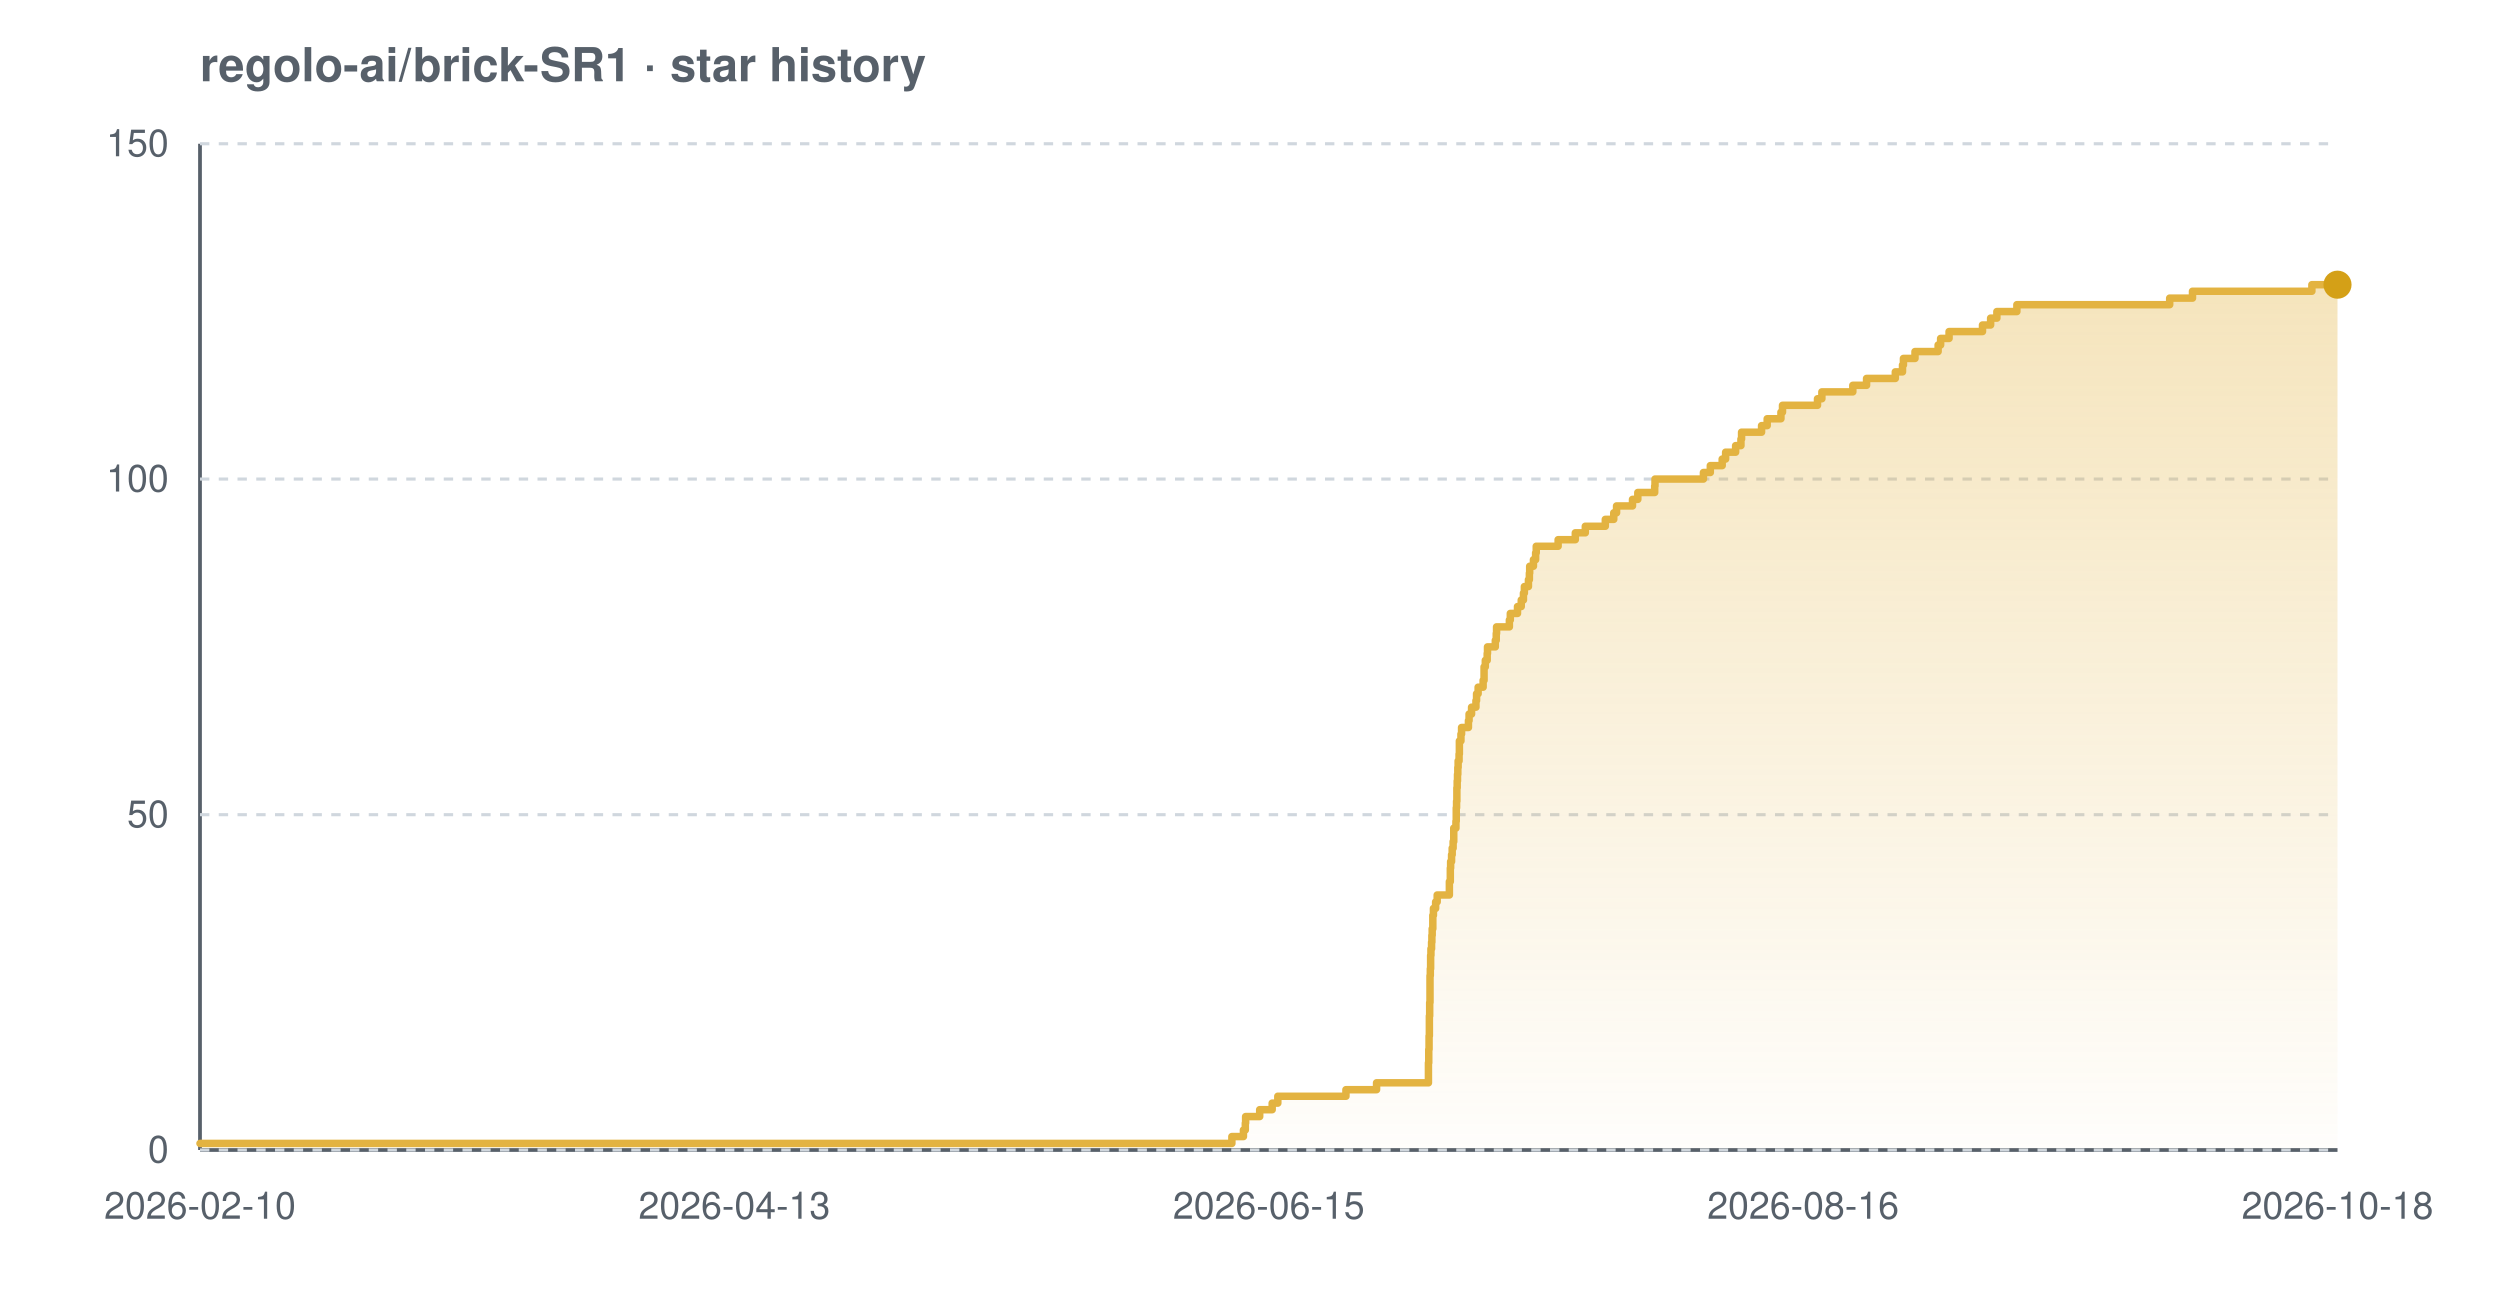
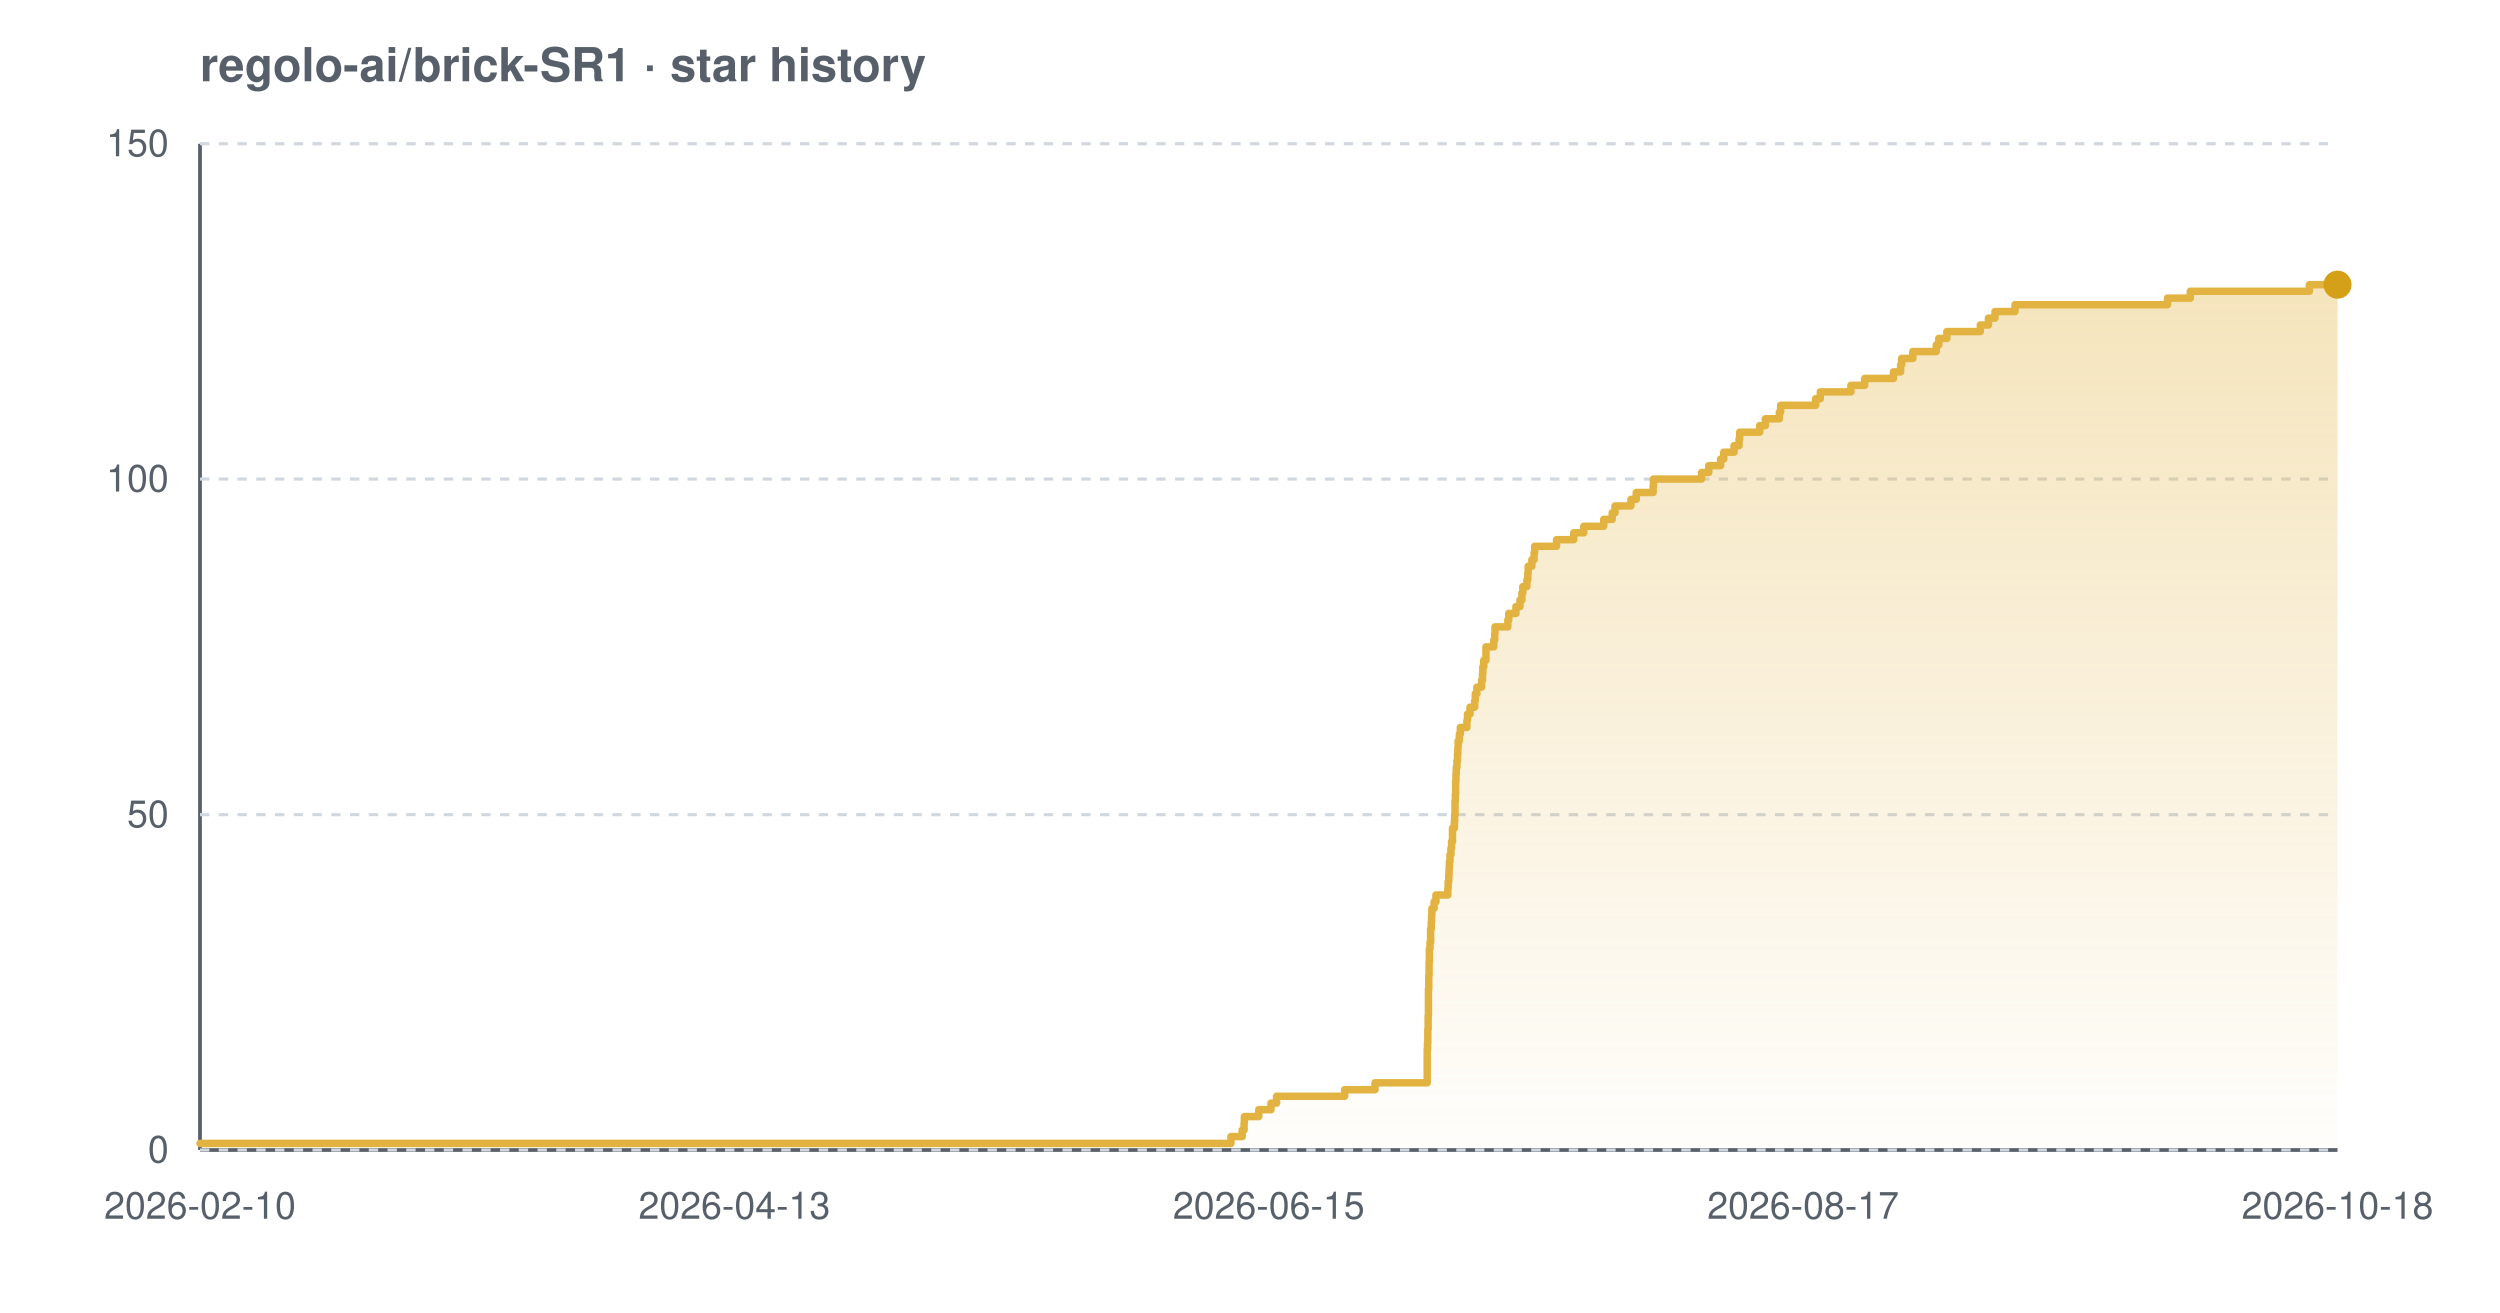
<svg xmlns="http://www.w3.org/2000/svg" width="800" height="420" viewBox="0 0 800 420" font-family="-apple-system,BlinkMacSystemFont,'Segoe UI',Helvetica,Arial,sans-serif" role="img" aria-label="Star history chart for regolo-ai/brick-SR1">
  <defs>
    <linearGradient id="grad-light" x1="0" y1="0" x2="0" y2="1">
      <stop offset="0%" stop-color="#e3b341" stop-opacity="0.35" />
      <stop offset="100%" stop-color="#e3b341" stop-opacity="0.02" />
    </linearGradient>
  </defs>
  <text x="64" y="26" font-size="15" font-weight="600" fill="#57606a">regolo-ai/brick-SR1 · star history</text>
  <line x1="64" y1="368" x2="748" y2="368" stroke="#57606a" stroke-width="1.2" />
  <line x1="64" y1="46" x2="64" y2="368" stroke="#57606a" stroke-width="1.2" />
  <line x1="64" y1="368.0" x2="748" y2="368.0" stroke="#d0d7de" stroke-width="1" stroke-dasharray="3 3" />
  <line x1="64" y1="260.7" x2="748" y2="260.7" stroke="#d0d7de" stroke-width="1" stroke-dasharray="3 3" />
  <line x1="64" y1="153.3" x2="748" y2="153.3" stroke="#d0d7de" stroke-width="1" stroke-dasharray="3 3" />
  <line x1="64" y1="46.0" x2="748" y2="46.0" stroke="#d0d7de" stroke-width="1" stroke-dasharray="3 3" />
-   <path d="M 64.0 365.9 L 394.2 365.9 L 394.2 363.7 L 397.9 363.7 L 397.9 361.6 L 398.5 361.6 L 398.5 359.4 L 398.6 359.4 L 398.6 357.3 L 403.1 357.3 L 403.1 355.1 L 407.1 355.1 L 407.1 353.0 L 408.9 353.0 L 408.9 350.8 L 430.7 350.8 L 430.7 348.7 L 440.5 348.7 L 440.5 346.5 L 457.1 346.5 L 457.1 344.4 L 457.1 344.4 L 457.1 342.2 L 457.1 342.2 L 457.1 340.1 L 457.2 340.1 L 457.2 337.9 L 457.2 337.9 L 457.2 335.8 L 457.3 335.8 L 457.3 333.7 L 457.3 333.7 L 457.3 331.5 L 457.4 331.5 L 457.4 329.4 L 457.4 329.4 L 457.4 327.2 L 457.4 327.2 L 457.4 325.1 L 457.5 325.1 L 457.5 322.9 L 457.5 322.9 L 457.5 320.8 L 457.6 320.8 L 457.6 318.6 L 457.6 318.6 L 457.6 316.5 L 457.6 316.5 L 457.6 314.3 L 457.6 314.3 L 457.6 312.2 L 457.7 312.2 L 457.7 310.0 L 457.8 310.0 L 457.8 307.9 L 457.8 307.9 L 457.8 305.7 L 457.9 305.7 L 457.9 303.6 L 458.1 303.6 L 458.1 301.5 L 458.2 301.5 L 458.2 299.3 L 458.3 299.3 L 458.3 297.2 L 458.5 297.2 L 458.5 295.0 L 458.5 295.0 L 458.5 292.9 L 458.7 292.9 L 458.7 290.7 L 459.4 290.7 L 459.4 288.6 L 459.9 288.6 L 459.9 286.4 L 463.8 286.4 L 463.8 284.3 L 463.8 284.3 L 463.8 282.1 L 464.1 282.1 L 464.1 280.0 L 464.1 280.0 L 464.1 277.8 L 464.2 277.8 L 464.2 275.7 L 464.5 275.7 L 464.5 273.5 L 464.7 273.5 L 464.7 271.4 L 465.0 271.4 L 465.0 269.3 L 465.2 269.3 L 465.2 267.1 L 465.2 267.1 L 465.2 265.0 L 465.9 265.0 L 465.9 262.8 L 466.0 262.8 L 466.0 260.7 L 466.0 260.7 L 466.0 258.5 L 466.1 258.5 L 466.1 256.4 L 466.2 256.4 L 466.2 254.2 L 466.2 254.2 L 466.2 252.1 L 466.3 252.1 L 466.3 249.9 L 466.4 249.9 L 466.4 247.8 L 466.5 247.8 L 466.5 245.6 L 466.6 245.6 L 466.6 243.5 L 466.9 243.5 L 466.9 241.3 L 467.0 241.3 L 467.0 239.2 L 467.0 239.2 L 467.0 237.1 L 467.5 237.1 L 467.5 234.9 L 467.7 234.9 L 467.7 232.8 L 469.9 232.8 L 469.9 230.6 L 470.1 230.6 L 470.1 228.5 L 470.9 228.5 L 470.9 226.3 L 472.3 226.3 L 472.3 224.2 L 472.5 224.2 L 472.5 222.0 L 473.0 222.0 L 473.0 219.9 L 474.6 219.9 L 474.6 217.7 L 474.9 217.7 L 474.9 215.6 L 474.9 215.6 L 474.9 213.4 L 475.3 213.4 L 475.3 211.3 L 475.9 211.3 L 475.9 209.1 L 476.0 209.1 L 476.0 207.0 L 478.5 207.0 L 478.5 204.9 L 478.8 204.9 L 478.8 202.7 L 478.9 202.7 L 478.9 200.6 L 483.0 200.6 L 483.0 198.4 L 483.3 198.4 L 483.3 196.3 L 485.6 196.3 L 485.6 194.1 L 486.8 194.1 L 486.8 192.0 L 487.5 192.0 L 487.5 189.8 L 487.8 189.8 L 487.8 187.7 L 489.1 187.7 L 489.1 185.5 L 489.4 185.5 L 489.4 183.4 L 489.5 183.4 L 489.5 181.2 L 490.7 181.2 L 490.7 179.1 L 491.4 179.1 L 491.4 176.9 L 491.6 176.9 L 491.6 174.8 L 498.6 174.8 L 498.6 172.7 L 504.1 172.7 L 504.1 170.5 L 507.3 170.5 L 507.3 168.4 L 513.7 168.4 L 513.7 166.2 L 516.4 166.2 L 516.4 164.1 L 517.3 164.1 L 517.3 161.9 L 522.4 161.9 L 522.4 159.8 L 524.1 159.8 L 524.1 157.6 L 529.5 157.6 L 529.5 155.5 L 529.6 155.5 L 529.6 153.3 L 545.1 153.3 L 545.1 151.2 L 547.3 151.2 L 547.3 149.0 L 551.1 149.0 L 551.1 146.9 L 552.2 146.9 L 552.2 144.7 L 555.4 144.7 L 555.4 142.6 L 557.1 142.6 L 557.1 140.5 L 557.3 140.5 L 557.3 138.3 L 563.7 138.3 L 563.7 136.2 L 565.5 136.2 L 565.5 134.0 L 569.9 134.0 L 569.9 131.9 L 570.4 131.9 L 570.4 129.7 L 581.6 129.7 L 581.6 127.6 L 583.0 127.6 L 583.0 125.4 L 592.9 125.4 L 592.9 123.3 L 597.3 123.3 L 597.3 121.1 L 606.5 121.1 L 606.5 119.0 L 608.8 119.0 L 608.8 116.8 L 609.1 116.8 L 609.1 114.7 L 612.8 114.7 L 612.8 112.5 L 620.2 112.5 L 620.2 110.4 L 621.0 110.4 L 621.0 108.3 L 623.7 108.3 L 623.7 106.1 L 634.4 106.1 L 634.4 104.0 L 637.0 104.0 L 637.0 101.8 L 639.0 101.8 L 639.0 99.7 L 645.4 99.7 L 645.4 97.5 L 694.3 97.5 L 694.3 95.4 L 701.6 95.4 L 701.6 93.2 L 739.8 93.2 L 739.8 91.1 L 748.0 91.1 L 748.0 91.1 L 748.0 368.0 L 64.0 368.0 Z" fill="url(#grad-light)" />
-   <path d="M 64.0 365.9 L 394.2 365.9 L 394.2 363.7 L 397.9 363.7 L 397.9 361.6 L 398.5 361.6 L 398.5 359.4 L 398.6 359.4 L 398.6 357.3 L 403.1 357.3 L 403.1 355.1 L 407.1 355.1 L 407.1 353.0 L 408.9 353.0 L 408.9 350.8 L 430.7 350.8 L 430.7 348.7 L 440.5 348.7 L 440.5 346.5 L 457.1 346.5 L 457.1 344.4 L 457.1 344.4 L 457.1 342.2 L 457.1 342.2 L 457.1 340.1 L 457.2 340.1 L 457.2 337.9 L 457.2 337.9 L 457.2 335.8 L 457.3 335.8 L 457.3 333.7 L 457.3 333.7 L 457.3 331.5 L 457.4 331.5 L 457.4 329.4 L 457.4 329.4 L 457.4 327.2 L 457.4 327.2 L 457.4 325.1 L 457.5 325.1 L 457.5 322.9 L 457.5 322.9 L 457.5 320.8 L 457.6 320.8 L 457.6 318.6 L 457.6 318.6 L 457.6 316.5 L 457.6 316.5 L 457.6 314.3 L 457.6 314.3 L 457.6 312.2 L 457.7 312.2 L 457.7 310.0 L 457.8 310.0 L 457.8 307.9 L 457.8 307.9 L 457.8 305.7 L 457.9 305.7 L 457.9 303.6 L 458.1 303.6 L 458.1 301.5 L 458.2 301.5 L 458.2 299.3 L 458.3 299.3 L 458.3 297.2 L 458.5 297.2 L 458.5 295.0 L 458.5 295.0 L 458.5 292.9 L 458.7 292.9 L 458.7 290.7 L 459.4 290.7 L 459.4 288.6 L 459.9 288.6 L 459.9 286.4 L 463.8 286.4 L 463.8 284.3 L 463.8 284.3 L 463.8 282.1 L 464.1 282.1 L 464.1 280.0 L 464.1 280.0 L 464.1 277.8 L 464.2 277.8 L 464.2 275.7 L 464.5 275.7 L 464.5 273.5 L 464.7 273.5 L 464.7 271.4 L 465.0 271.4 L 465.0 269.3 L 465.2 269.3 L 465.2 267.1 L 465.2 267.1 L 465.2 265.0 L 465.9 265.0 L 465.9 262.8 L 466.0 262.8 L 466.0 260.7 L 466.0 260.7 L 466.0 258.5 L 466.1 258.5 L 466.1 256.4 L 466.2 256.4 L 466.2 254.2 L 466.2 254.2 L 466.2 252.1 L 466.3 252.1 L 466.3 249.9 L 466.4 249.9 L 466.4 247.8 L 466.5 247.8 L 466.5 245.6 L 466.6 245.6 L 466.6 243.5 L 466.9 243.5 L 466.9 241.3 L 467.0 241.3 L 467.0 239.2 L 467.0 239.2 L 467.0 237.1 L 467.5 237.1 L 467.5 234.9 L 467.7 234.9 L 467.7 232.8 L 469.9 232.8 L 469.9 230.6 L 470.1 230.6 L 470.1 228.5 L 470.9 228.5 L 470.9 226.3 L 472.3 226.3 L 472.3 224.2 L 472.5 224.2 L 472.5 222.0 L 473.0 222.0 L 473.0 219.9 L 474.6 219.9 L 474.6 217.7 L 474.9 217.7 L 474.9 215.6 L 474.9 215.6 L 474.9 213.4 L 475.3 213.4 L 475.3 211.3 L 475.9 211.3 L 475.9 209.1 L 476.0 209.1 L 476.0 207.0 L 478.5 207.0 L 478.5 204.9 L 478.8 204.9 L 478.8 202.7 L 478.9 202.7 L 478.9 200.6 L 483.0 200.6 L 483.0 198.4 L 483.3 198.4 L 483.3 196.3 L 485.6 196.3 L 485.6 194.1 L 486.8 194.1 L 486.8 192.0 L 487.5 192.0 L 487.5 189.8 L 487.8 189.8 L 487.8 187.7 L 489.1 187.7 L 489.1 185.5 L 489.4 185.5 L 489.4 183.4 L 489.5 183.4 L 489.5 181.2 L 490.7 181.2 L 490.7 179.1 L 491.4 179.1 L 491.4 176.9 L 491.6 176.9 L 491.6 174.8 L 498.6 174.8 L 498.6 172.7 L 504.1 172.7 L 504.1 170.5 L 507.3 170.5 L 507.3 168.4 L 513.7 168.4 L 513.7 166.2 L 516.4 166.2 L 516.4 164.1 L 517.3 164.1 L 517.3 161.9 L 522.4 161.9 L 522.4 159.8 L 524.1 159.8 L 524.1 157.6 L 529.5 157.6 L 529.5 155.5 L 529.6 155.5 L 529.6 153.3 L 545.1 153.3 L 545.1 151.2 L 547.3 151.2 L 547.3 149.0 L 551.1 149.0 L 551.1 146.9 L 552.2 146.9 L 552.2 144.7 L 555.4 144.7 L 555.4 142.6 L 557.1 142.6 L 557.1 140.5 L 557.3 140.5 L 557.3 138.3 L 563.7 138.3 L 563.7 136.2 L 565.5 136.2 L 565.5 134.0 L 569.9 134.0 L 569.9 131.9 L 570.4 131.9 L 570.4 129.7 L 581.6 129.7 L 581.6 127.6 L 583.0 127.6 L 583.0 125.4 L 592.9 125.4 L 592.9 123.3 L 597.3 123.3 L 597.3 121.1 L 606.5 121.1 L 606.5 119.0 L 608.8 119.0 L 608.8 116.8 L 609.1 116.8 L 609.1 114.7 L 612.8 114.7 L 612.8 112.5 L 620.2 112.5 L 620.2 110.4 L 621.0 110.4 L 621.0 108.3 L 623.7 108.3 L 623.7 106.1 L 634.4 106.1 L 634.4 104.0 L 637.0 104.0 L 637.0 101.8 L 639.0 101.8 L 639.0 99.7 L 645.4 99.7 L 645.4 97.5 L 694.3 97.5 L 694.3 95.4 L 701.6 95.4 L 701.6 93.2 L 739.8 93.2 L 739.8 91.1 L 748.0 91.1 L 748.0 91.1" fill="none" stroke="#e3b341" stroke-width="2.4" stroke-linejoin="round" stroke-linecap="round" />
+   <path d="M 64.0 365.9 L 393.9 365.9 L 393.9 363.7 L 397.5 363.7 L 397.5 361.6 L 398.1 361.6 L 398.1 359.4 L 398.2 359.4 L 398.2 357.3 L 402.8 357.3 L 402.8 355.1 L 406.7 355.1 L 406.7 353.0 L 408.5 353.0 L 408.5 350.8 L 430.3 350.8 L 430.3 348.7 L 440.0 348.7 L 440.0 346.5 L 456.7 346.5 L 456.7 344.4 L 456.7 344.4 L 456.7 342.2 L 456.7 342.2 L 456.7 340.1 L 456.7 340.1 L 456.7 337.9 L 456.7 337.9 L 456.7 335.8 L 456.8 335.8 L 456.8 333.7 L 456.9 333.7 L 456.9 331.5 L 456.9 331.5 L 456.9 329.4 L 457.0 329.4 L 457.0 327.2 L 457.0 327.2 L 457.0 325.1 L 457.1 325.1 L 457.1 322.9 L 457.1 322.9 L 457.1 320.8 L 457.1 320.8 L 457.1 318.6 L 457.1 318.6 L 457.1 316.5 L 457.2 316.5 L 457.2 314.3 L 457.2 314.3 L 457.2 312.2 L 457.3 312.2 L 457.3 310.0 L 457.3 310.0 L 457.3 307.9 L 457.4 307.9 L 457.4 305.7 L 457.4 305.7 L 457.4 303.6 L 457.6 303.6 L 457.6 301.5 L 457.8 301.5 L 457.8 299.3 L 457.8 299.3 L 457.8 297.2 L 458.0 297.2 L 458.0 295.0 L 458.1 295.0 L 458.1 292.9 L 458.2 292.9 L 458.2 290.7 L 458.9 290.7 L 458.9 288.6 L 459.5 288.6 L 459.5 286.4 L 463.3 286.4 L 463.3 284.3 L 463.4 284.3 L 463.4 282.1 L 463.6 282.1 L 463.6 280.0 L 463.7 280.0 L 463.7 277.8 L 463.8 277.8 L 463.8 275.7 L 464.0 275.7 L 464.0 273.5 L 464.3 273.5 L 464.3 271.4 L 464.5 271.4 L 464.5 269.3 L 464.8 269.3 L 464.8 267.1 L 464.8 267.1 L 464.8 265.0 L 465.4 265.0 L 465.4 262.8 L 465.5 262.8 L 465.5 260.7 L 465.6 260.7 L 465.6 258.5 L 465.6 258.5 L 465.6 256.4 L 465.7 256.4 L 465.7 254.2 L 465.8 254.2 L 465.8 252.1 L 465.8 252.1 L 465.8 249.9 L 465.9 249.9 L 465.9 247.8 L 466.0 247.8 L 466.0 245.6 L 466.2 245.6 L 466.2 243.5 L 466.4 243.5 L 466.4 241.3 L 466.5 241.3 L 466.5 239.2 L 466.6 239.2 L 466.6 237.1 L 467.0 237.1 L 467.0 234.9 L 467.3 234.9 L 467.3 232.8 L 469.4 232.8 L 469.4 230.6 L 469.6 230.6 L 469.6 228.5 L 470.4 228.5 L 470.4 226.3 L 471.9 226.3 L 471.9 224.2 L 472.1 224.2 L 472.1 222.0 L 472.6 222.0 L 472.6 219.9 L 474.1 219.9 L 474.1 217.7 L 474.4 217.7 L 474.4 215.6 L 474.5 215.6 L 474.5 213.4 L 474.8 213.4 L 474.8 211.3 L 475.5 211.3 L 475.5 209.1 L 475.5 209.1 L 475.5 207.0 L 478.0 207.0 L 478.0 204.9 L 478.3 204.9 L 478.3 202.7 L 478.4 202.7 L 478.4 200.6 L 482.5 200.6 L 482.5 198.4 L 482.8 198.4 L 482.8 196.3 L 485.1 196.3 L 485.1 194.1 L 486.4 194.1 L 486.4 192.0 L 487.0 192.0 L 487.0 189.8 L 487.3 189.8 L 487.3 187.7 L 488.6 187.7 L 488.6 185.5 L 488.9 185.5 L 488.9 183.4 L 489.0 183.4 L 489.0 181.2 L 490.2 181.2 L 490.2 179.1 L 490.9 179.1 L 490.9 176.9 L 491.1 176.9 L 491.1 174.8 L 498.1 174.8 L 498.1 172.7 L 503.6 172.7 L 503.6 170.5 L 506.8 170.5 L 506.8 168.4 L 513.2 168.4 L 513.2 166.2 L 515.9 166.2 L 515.9 164.1 L 516.8 164.1 L 516.8 161.9 L 521.9 161.9 L 521.9 159.8 L 523.6 159.8 L 523.6 157.6 L 529.0 157.6 L 529.0 155.5 L 529.1 155.5 L 529.1 153.3 L 544.5 153.3 L 544.5 151.2 L 546.8 151.2 L 546.8 149.0 L 550.6 149.0 L 550.6 146.9 L 551.6 146.9 L 551.6 144.7 L 554.9 144.7 L 554.9 142.6 L 556.5 142.6 L 556.5 140.5 L 556.7 140.5 L 556.7 138.3 L 563.1 138.3 L 563.1 136.2 L 564.9 136.2 L 564.9 134.0 L 569.4 134.0 L 569.4 131.9 L 569.8 131.9 L 569.8 129.7 L 581.0 129.7 L 581.0 127.6 L 582.5 127.6 L 582.5 125.4 L 592.3 125.4 L 592.3 123.3 L 596.7 123.3 L 596.7 121.1 L 605.9 121.1 L 605.9 119.0 L 608.2 119.0 L 608.2 116.8 L 608.5 116.8 L 608.5 114.7 L 612.1 114.7 L 612.1 112.5 L 619.6 112.5 L 619.6 110.4 L 620.4 110.4 L 620.4 108.3 L 623.0 108.3 L 623.0 106.1 L 633.7 106.1 L 633.7 104.0 L 636.3 104.0 L 636.3 101.8 L 638.4 101.8 L 638.4 99.7 L 644.8 99.7 L 644.8 97.5 L 693.6 97.5 L 693.6 95.4 L 700.9 95.4 L 700.9 93.2 L 739.0 93.2 L 739.0 91.1 L 748.0 91.1 L 748.0 91.1 L 748.0 368.0 L 64.0 368.0 Z" fill="url(#grad-light)" />
+   <path d="M 64.0 365.9 L 393.9 365.9 L 393.9 363.7 L 397.5 363.7 L 397.5 361.6 L 398.1 361.6 L 398.1 359.4 L 398.2 359.4 L 398.2 357.3 L 402.8 357.3 L 402.8 355.1 L 406.7 355.1 L 406.7 353.0 L 408.5 353.0 L 408.5 350.8 L 430.3 350.8 L 430.3 348.7 L 440.0 348.7 L 440.0 346.5 L 456.7 346.5 L 456.7 344.4 L 456.7 344.4 L 456.7 342.2 L 456.7 342.2 L 456.7 340.1 L 456.7 340.1 L 456.7 337.9 L 456.7 337.9 L 456.7 335.8 L 456.8 335.8 L 456.8 333.7 L 456.9 333.7 L 456.9 331.5 L 456.9 331.5 L 456.9 329.4 L 457.0 329.4 L 457.0 327.2 L 457.0 327.2 L 457.0 325.1 L 457.1 325.1 L 457.1 322.9 L 457.1 322.9 L 457.1 320.8 L 457.1 320.8 L 457.1 318.6 L 457.1 318.6 L 457.1 316.5 L 457.2 316.5 L 457.2 314.3 L 457.2 314.3 L 457.2 312.2 L 457.3 312.2 L 457.3 310.0 L 457.3 310.0 L 457.3 307.9 L 457.4 307.9 L 457.4 305.7 L 457.4 305.7 L 457.4 303.6 L 457.6 303.6 L 457.6 301.5 L 457.8 301.5 L 457.8 299.3 L 457.8 299.3 L 457.8 297.2 L 458.0 297.2 L 458.0 295.0 L 458.1 295.0 L 458.1 292.9 L 458.2 292.9 L 458.2 290.7 L 458.9 290.7 L 458.9 288.6 L 459.5 288.6 L 459.5 286.4 L 463.3 286.4 L 463.3 284.3 L 463.4 284.3 L 463.4 282.1 L 463.6 282.1 L 463.6 280.0 L 463.7 280.0 L 463.7 277.8 L 463.8 277.8 L 463.8 275.7 L 464.0 275.7 L 464.0 273.5 L 464.3 273.5 L 464.3 271.4 L 464.5 271.4 L 464.5 269.3 L 464.8 269.3 L 464.8 267.1 L 464.8 267.1 L 464.8 265.0 L 465.4 265.0 L 465.4 262.8 L 465.5 262.8 L 465.5 260.7 L 465.6 260.7 L 465.6 258.5 L 465.6 258.5 L 465.6 256.4 L 465.7 256.4 L 465.7 254.2 L 465.8 254.2 L 465.8 252.1 L 465.8 252.1 L 465.8 249.9 L 465.9 249.9 L 465.9 247.8 L 466.0 247.8 L 466.0 245.6 L 466.2 245.6 L 466.2 243.5 L 466.4 243.5 L 466.4 241.3 L 466.5 241.3 L 466.5 239.2 L 466.6 239.2 L 466.6 237.1 L 467.0 237.1 L 467.0 234.9 L 467.3 234.9 L 467.3 232.8 L 469.4 232.8 L 469.4 230.6 L 469.6 230.6 L 469.6 228.5 L 470.4 228.5 L 470.4 226.3 L 471.9 226.3 L 471.9 224.2 L 472.1 224.2 L 472.1 222.0 L 472.6 222.0 L 472.6 219.9 L 474.1 219.9 L 474.1 217.7 L 474.4 217.7 L 474.4 215.6 L 474.5 215.6 L 474.5 213.4 L 474.8 213.4 L 474.8 211.3 L 475.5 211.3 L 475.5 209.1 L 475.5 209.1 L 475.5 207.0 L 478.0 207.0 L 478.0 204.9 L 478.3 204.9 L 478.3 202.7 L 478.4 202.7 L 478.4 200.6 L 482.5 200.6 L 482.5 198.4 L 482.8 198.4 L 482.8 196.3 L 485.1 196.3 L 485.1 194.1 L 486.4 194.1 L 486.4 192.0 L 487.0 192.0 L 487.0 189.8 L 487.3 189.8 L 487.3 187.7 L 488.6 187.7 L 488.6 185.5 L 488.9 185.5 L 488.9 183.4 L 489.0 183.4 L 489.0 181.2 L 490.2 181.2 L 490.2 179.1 L 490.9 179.1 L 490.9 176.9 L 491.1 176.9 L 491.1 174.8 L 498.1 174.8 L 498.1 172.7 L 503.6 172.7 L 503.6 170.5 L 506.8 170.5 L 506.8 168.4 L 513.2 168.4 L 513.2 166.2 L 515.9 166.2 L 515.9 164.1 L 516.8 164.1 L 516.8 161.9 L 521.9 161.9 L 521.9 159.8 L 523.6 159.8 L 523.6 157.6 L 529.0 157.6 L 529.0 155.5 L 529.1 155.5 L 529.1 153.3 L 544.5 153.3 L 544.5 151.2 L 546.8 151.2 L 546.8 149.0 L 550.6 149.0 L 550.6 146.9 L 551.6 146.9 L 551.6 144.7 L 554.9 144.7 L 554.9 142.6 L 556.5 142.6 L 556.5 140.5 L 556.7 140.5 L 556.7 138.3 L 563.1 138.3 L 563.1 136.2 L 564.9 136.2 L 564.9 134.0 L 569.4 134.0 L 569.4 131.9 L 569.8 131.9 L 569.8 129.7 L 581.0 129.7 L 581.0 127.6 L 582.5 127.6 L 582.5 125.4 L 592.3 125.4 L 592.3 123.3 L 596.7 123.3 L 596.7 121.1 L 605.9 121.1 L 605.9 119.0 L 608.2 119.0 L 608.2 116.8 L 608.5 116.8 L 608.5 114.7 L 612.1 114.7 L 612.1 112.5 L 619.6 112.5 L 619.6 110.4 L 620.4 110.4 L 620.4 108.3 L 623.0 108.3 L 623.0 106.1 L 633.7 106.1 L 633.7 104.0 L 636.3 104.0 L 636.3 101.8 L 638.4 101.8 L 638.4 99.7 L 644.8 99.7 L 644.8 97.5 L 693.6 97.5 L 693.6 95.4 L 700.9 95.4 L 700.9 93.2 L 739.0 93.2 L 739.0 91.1 L 748.0 91.1 L 748.0 91.1" fill="none" stroke="#e3b341" stroke-width="2.4" stroke-linejoin="round" stroke-linecap="round" />
  <circle cx="748.0" cy="91.1" r="4.5" fill="#d4a017" />
  <text x="54" y="372.0" text-anchor="end" font-size="12" fill="#57606a">0</text>
  <text x="54" y="264.7" text-anchor="end" font-size="12" fill="#57606a">50</text>
  <text x="54" y="157.3" text-anchor="end" font-size="12" fill="#57606a">100</text>
  <text x="54" y="50.0" text-anchor="end" font-size="12" fill="#57606a">150</text>
  <text x="64.0" y="390" text-anchor="middle" font-size="12" fill="#57606a">2026-02-10</text>
  <text x="235.0" y="390" text-anchor="middle" font-size="12" fill="#57606a">2026-04-13</text>
  <text x="406.0" y="390" text-anchor="middle" font-size="12" fill="#57606a">2026-06-15</text>
-   <text x="577.0" y="390" text-anchor="middle" font-size="12" fill="#57606a">2026-08-16</text>
+   <text x="577.0" y="390" text-anchor="middle" font-size="12" fill="#57606a">2026-08-17</text>
  <text x="748.0" y="390" text-anchor="middle" font-size="12" fill="#57606a">2026-10-18</text>
</svg>
